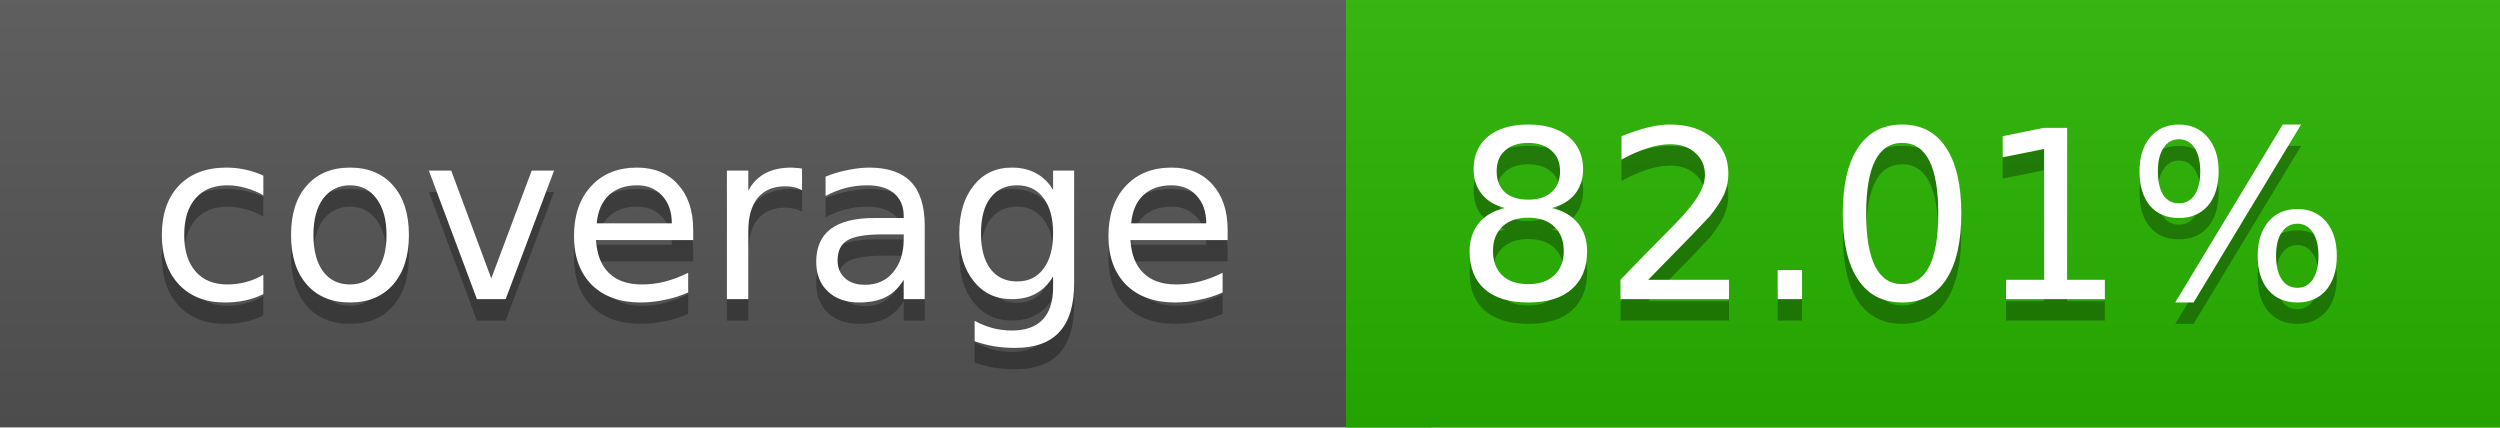
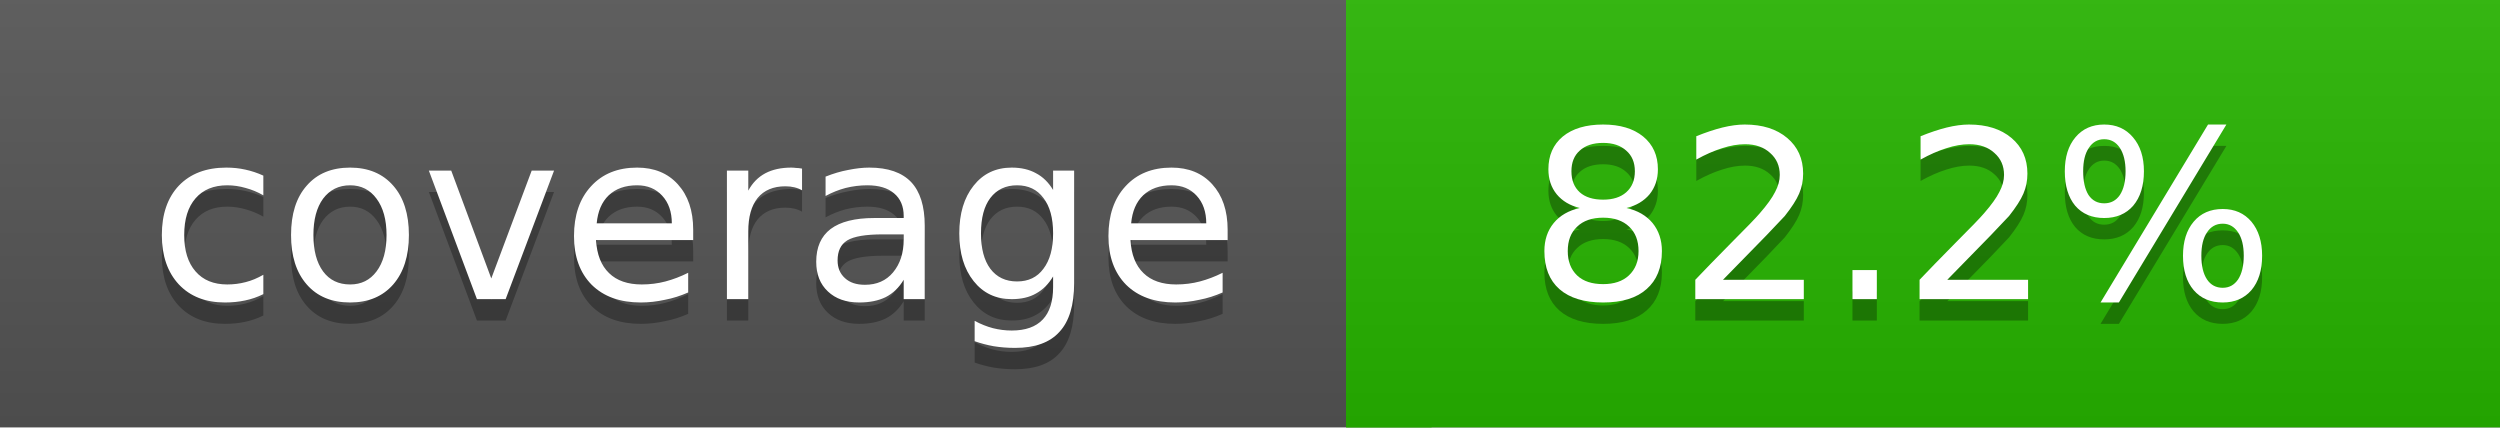
<svg xmlns="http://www.w3.org/2000/svg" width="117" height="20">
  <linearGradient id="a" x2="0" y2="100%">
    <stop offset="0" stop-color="#bbb" stop-opacity=".1" />
    <stop offset="1" stop-opacity=".1" />
  </linearGradient>
  <rect rx="0" width="117" height="20" fill="#555" />
-   <rect rx="0" x="63" width="54" height="20" fill="#28b500" />
-   <path fill="#28b500" d="M63 0h4v20h-4z" />
+   <rect rx="0" x="63" width="54" height="20" fill="#27b600" />
+   <path fill="#27b600" d="M63 0h4v20h-4z" />
  <rect rx="0" width="117" height="20" fill="url(#a)" />
  <g fill="#fff" text-anchor="middle" font-family="DejaVu Sans,Verdana,Geneva,sans-serif" font-size="11">
    <text x="32.5" y="15" fill="#010101" fill-opacity=".3">coverage</text>
    <text x="32.5" y="14">coverage</text>
-     <text x="89" y="15" fill="#010101" fill-opacity=".3">82.01%</text>
-     <text x="89" y="14">82.01%</text>
+     <text x="89" y="15" fill="#010101" fill-opacity=".3">82.2%</text>
+     <text x="89" y="14">82.2%</text>
  </g>
</svg>
